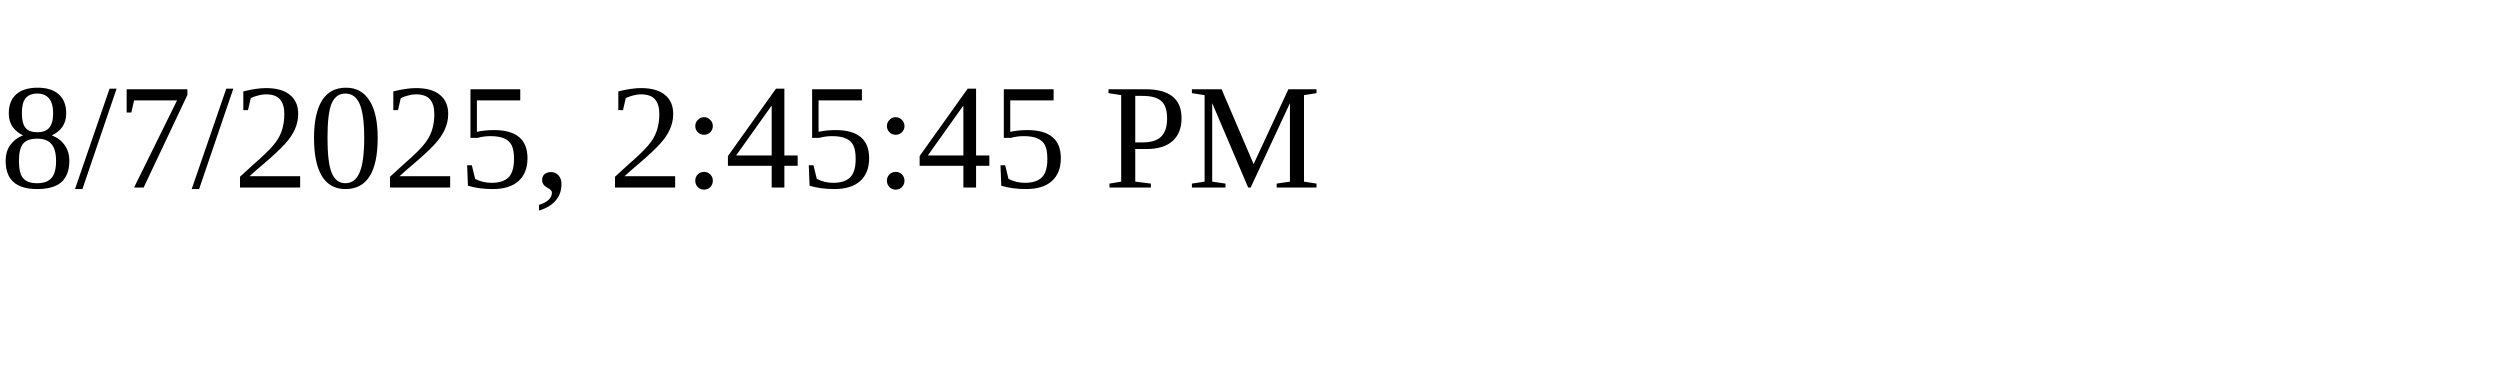
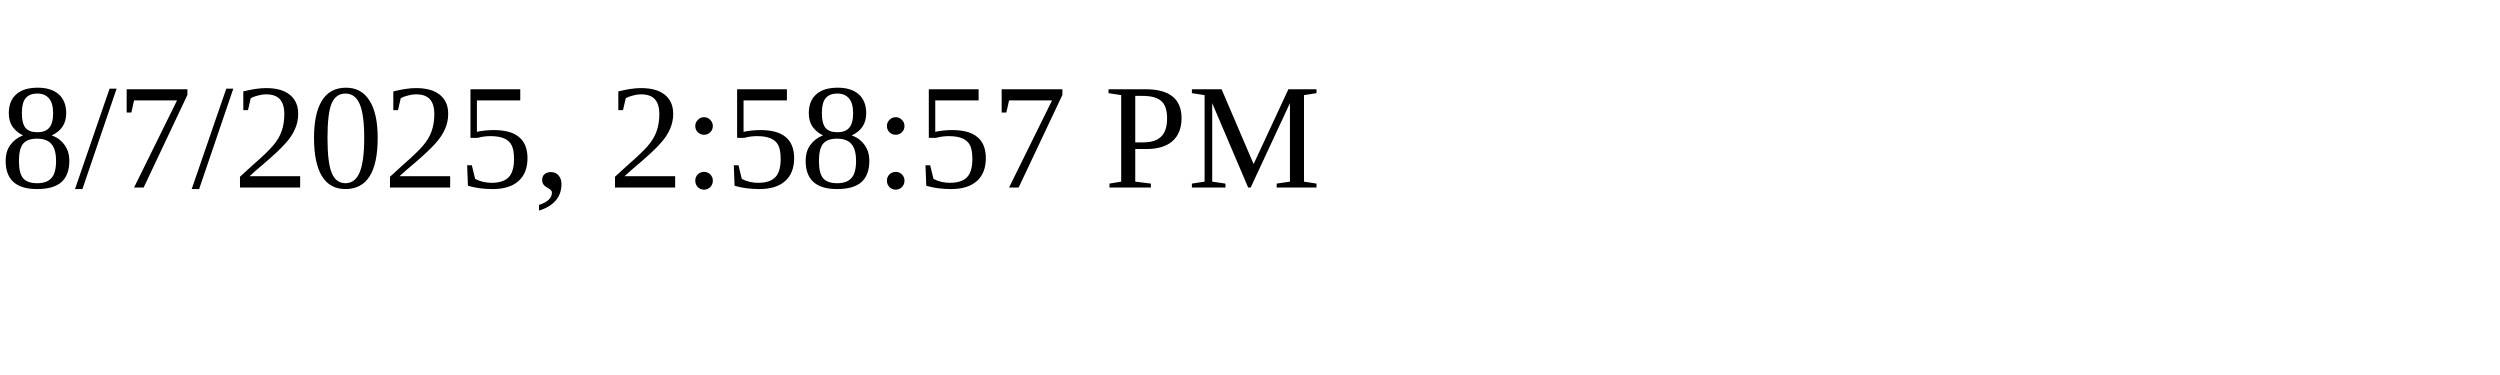
<svg xmlns="http://www.w3.org/2000/svg" height="30" width="200">
-   <text x="0" y="15">8/7/2025, 2:45:45 PM</text>
+   <text x="0" y="15">8/7/2025, 2:58:57 PM</text>
</svg>
